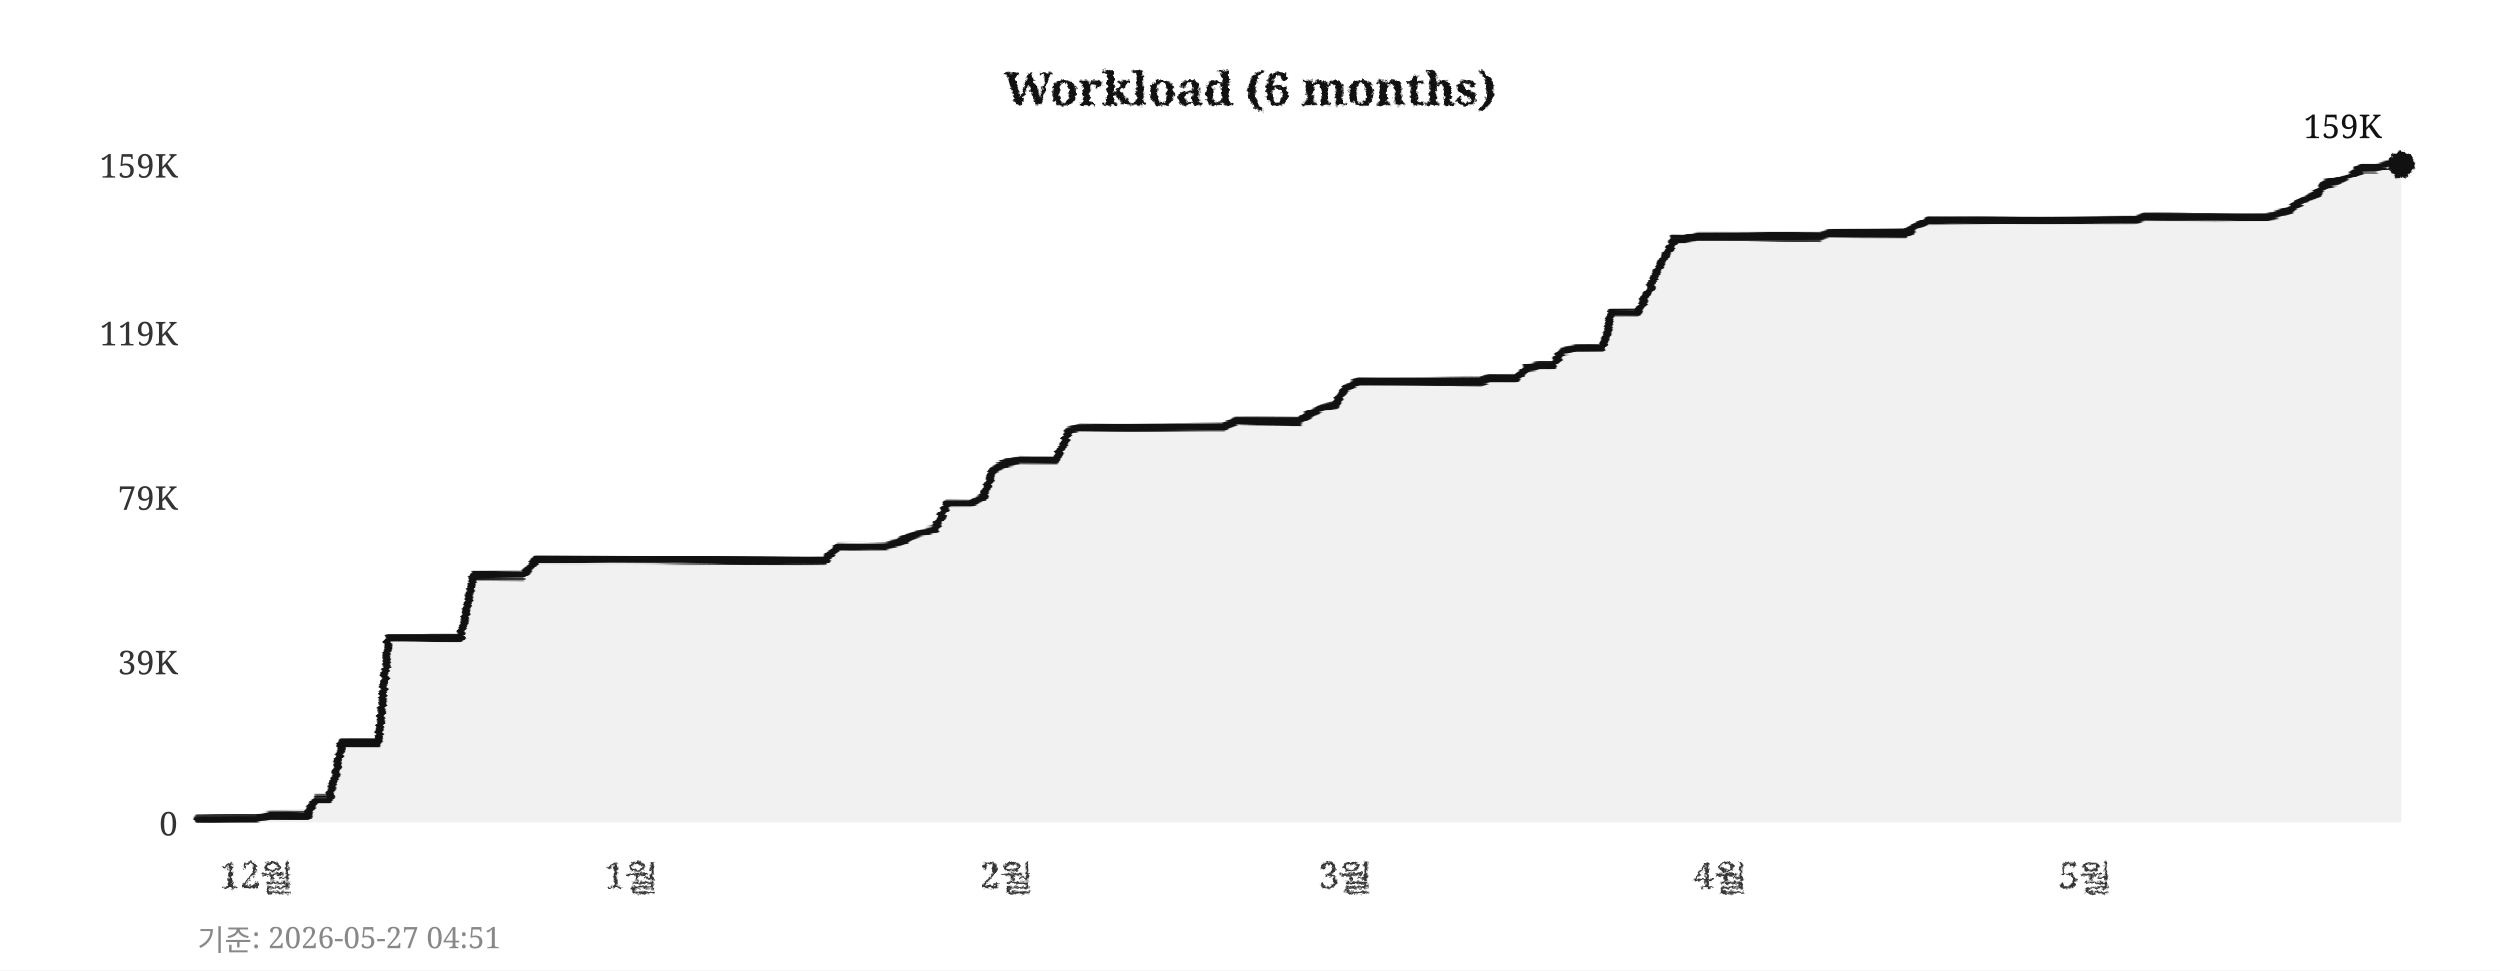
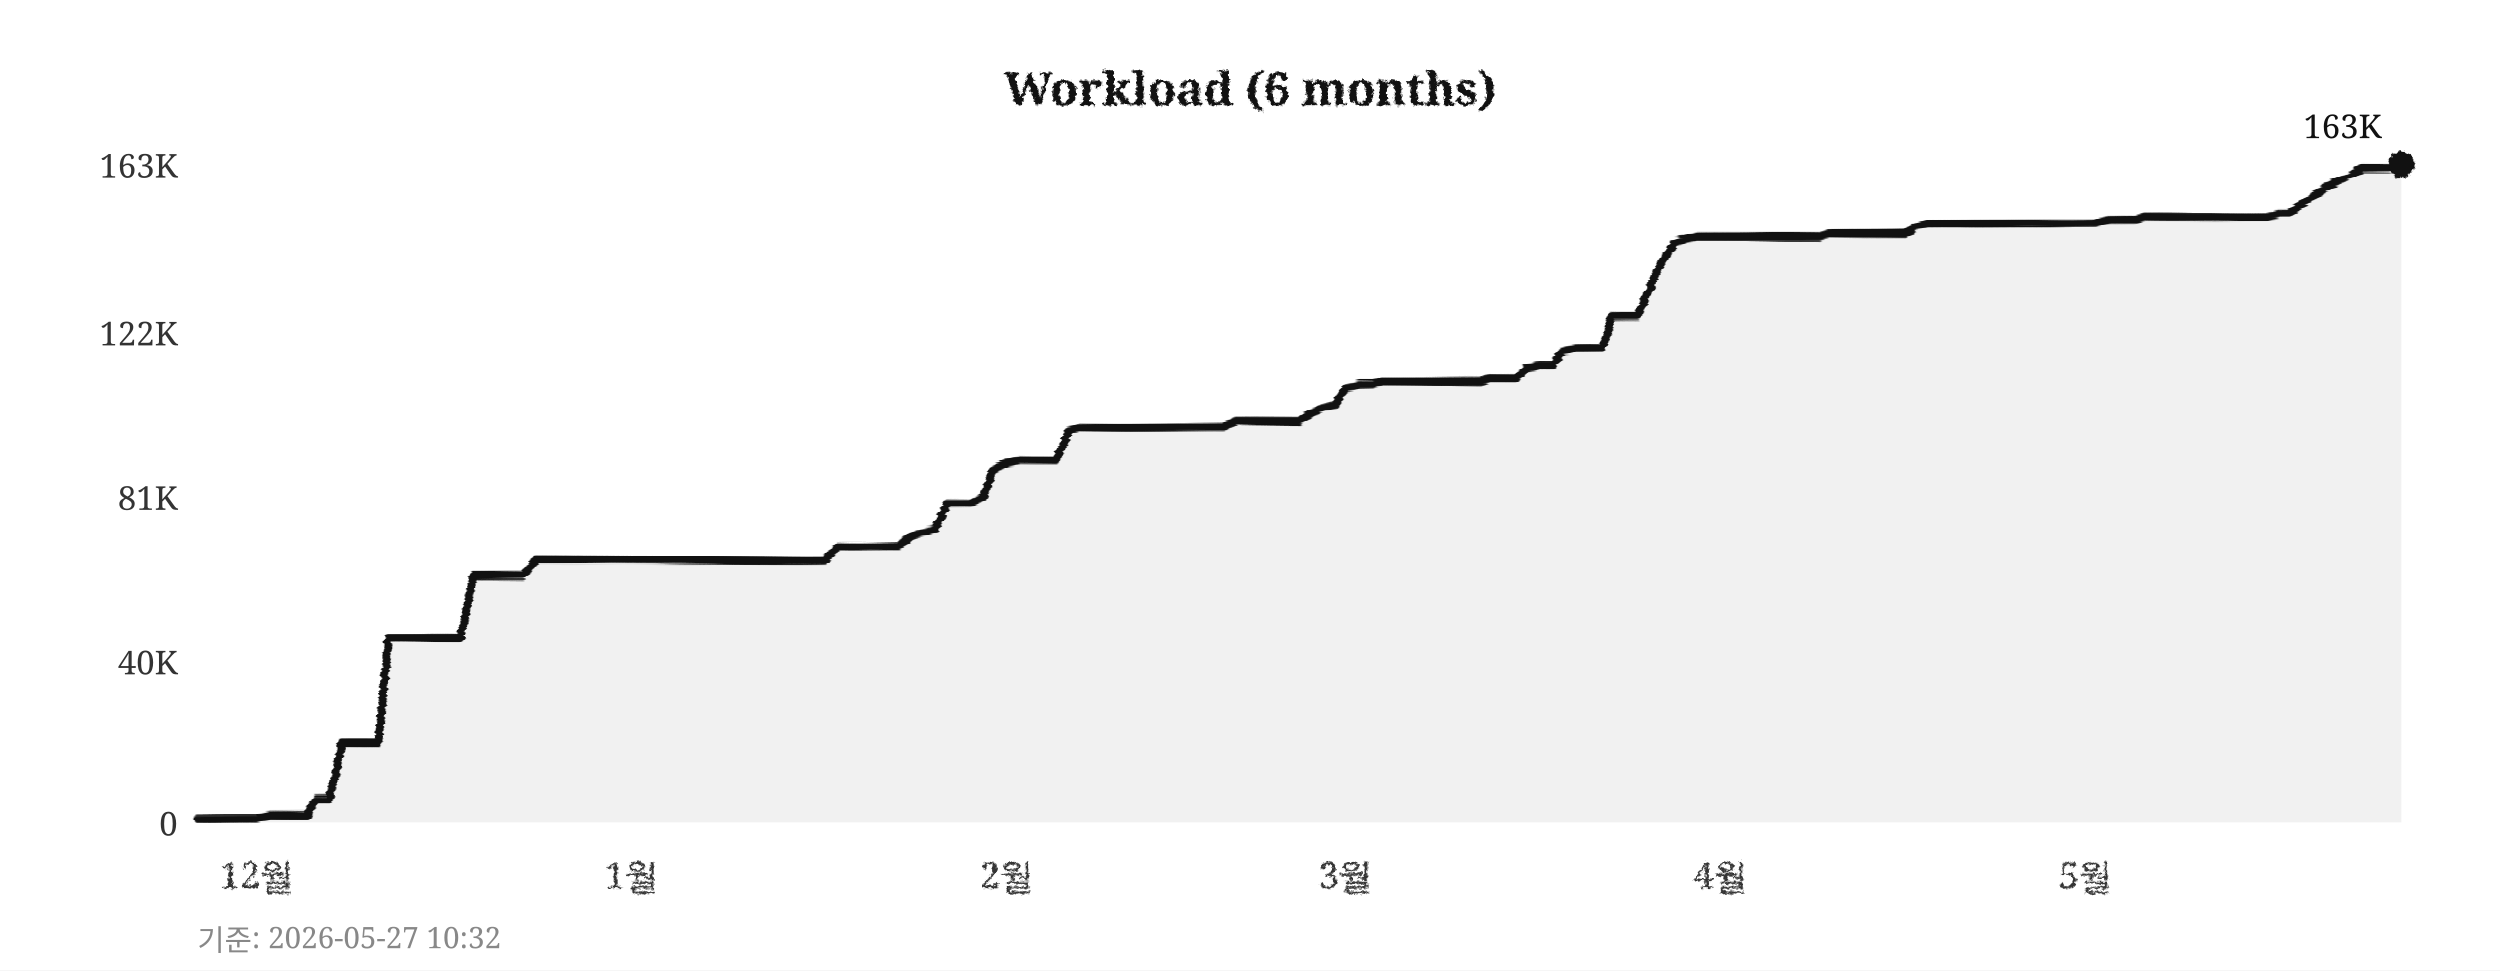
<svg xmlns="http://www.w3.org/2000/svg" width="760" height="295">
  <defs>
    <filter id="pencil" x="-5%" y="-5%" width="110%" height="110%">
      <feTurbulence type="fractalNoise" baseFrequency="0.9" numOctaves="4" seed="5" result="noise" />
      <feDisplacementMap in="SourceGraphic" in2="noise" scale="1.6" xChannelSelector="R" yChannelSelector="G" />
    </filter>
    <filter id="pline" x="-2%" y="-30%" width="104%" height="160%">
      <feTurbulence type="fractalNoise" baseFrequency="0.015 0.9" numOctaves="3" seed="11" result="noise" />
      <feDisplacementMap in="SourceGraphic" in2="noise" scale="1.8" xChannelSelector="R" yChannelSelector="G" />
    </filter>
    <filter id="rough" x="-5%" y="-5%" width="110%" height="110%">
      <feTurbulence type="turbulence" baseFrequency="0.05" numOctaves="2" seed="2" result="noise" />
      <feDisplacementMap in="SourceGraphic" in2="noise" scale="2" xChannelSelector="R" yChannelSelector="G" />
    </filter>
  </defs>
  <rect width="760" height="295" fill="#ffffff" />
  <text x="380" y="32" text-anchor="middle" font-size="14" font-weight="bold" font-family="Georgia,serif" fill="#111111" filter="url(#pencil)">Workload (6 months)</text>
  <line x1="60" y1="250" x2="730" y2="250" stroke="#cccccc" stroke-width="0.7" stroke-dasharray="4,5" filter="url(#rough)" />
  <text x="54" y="254" text-anchor="end" font-size="10" font-family="Georgia,serif" fill="#333333">0</text>
  <line x1="60" y1="201" x2="730" y2="201" stroke="#cccccc" stroke-width="0.7" stroke-dasharray="4,5" filter="url(#rough)" />
-   <text x="54" y="205" text-anchor="end" font-size="10" font-family="Georgia,serif" fill="#333333">39K</text>
+   <text x="54" y="205" text-anchor="end" font-size="10" font-family="Georgia,serif" fill="#333333">40K</text>
  <line x1="60" y1="151" x2="730" y2="151" stroke="#cccccc" stroke-width="0.7" stroke-dasharray="4,5" filter="url(#rough)" />
-   <text x="54" y="155" text-anchor="end" font-size="10" font-family="Georgia,serif" fill="#333333">79K</text>
+   <text x="54" y="155" text-anchor="end" font-size="10" font-family="Georgia,serif" fill="#333333">81K</text>
  <line x1="60" y1="101" x2="730" y2="101" stroke="#cccccc" stroke-width="0.7" stroke-dasharray="4,5" filter="url(#rough)" />
-   <text x="54" y="105" text-anchor="end" font-size="10" font-family="Georgia,serif" fill="#333333">119K</text>
+   <text x="54" y="105" text-anchor="end" font-size="10" font-family="Georgia,serif" fill="#333333">122K</text>
  <line x1="60" y1="50" x2="730" y2="50" stroke="#cccccc" stroke-width="0.7" stroke-dasharray="4,5" filter="url(#rough)" />
-   <text x="54" y="54" text-anchor="end" font-size="10" font-family="Georgia,serif" fill="#333333">159K</text>
+   <text x="54" y="54" text-anchor="end" font-size="10" font-family="Georgia,serif" fill="#333333">163K</text>
  <text x="78" y="270" text-anchor="middle" font-size="11" font-family="Georgia,serif" fill="#333333" filter="url(#pencil)">12월</text>
  <text x="192" y="270" text-anchor="middle" font-size="11" font-family="Georgia,serif" fill="#333333" filter="url(#pencil)">1월</text>
  <text x="306" y="270" text-anchor="middle" font-size="11" font-family="Georgia,serif" fill="#333333" filter="url(#pencil)">2월</text>
  <text x="409" y="270" text-anchor="middle" font-size="11" font-family="Georgia,serif" fill="#333333" filter="url(#pencil)">3월</text>
  <text x="523" y="270" text-anchor="middle" font-size="11" font-family="Georgia,serif" fill="#333333" filter="url(#pencil)">4월</text>
  <text x="634" y="270" text-anchor="middle" font-size="11" font-family="Georgia,serif" fill="#333333" filter="url(#pencil)">5월</text>
  <line x1="59" y1="42" x2="59" y2="256" stroke="#111111" stroke-width="2" filter="url(#pline)" />
  <line x1="52" y1="251" x2="738" y2="251" stroke="#111111" stroke-width="2" filter="url(#pline)" />
-   <polygon points="60,250 60,249 63,249 67,249 71,249 74,249 78,249 82,248 85,248 89,248 93,248 96,243 100,243 104,226 107,226 111,226 115,226 118,194 122,194 126,194 129,194 133,194 137,194 140,194 144,175 148,175 152,175 155,175 159,175 163,170 166,170 170,170 174,170 177,170 181,170 185,170 188,170 192,170 196,170 199,170 203,170 207,170 210,170 214,170 218,170 221,170 225,170 229,170 233,170 236,170 240,170 244,170 247,170 251,170 255,166 258,166 262,166 266,166 269,166 273,165 277,163 280,162 284,161 288,153 291,153 295,153 299,151 302,143 306,141 310,140 314,140 317,140 321,140 325,131 328,130 332,130 336,130 339,130 343,130 347,130 350,130 354,130 358,130 361,130 365,130 369,130 372,130 376,128 380,128 383,128 387,128 391,128 395,128 398,126 402,124 406,123 409,118 413,116 417,116 420,116 424,116 428,116 431,116 435,116 439,116 442,116 446,116 450,116 453,115 457,115 461,115 464,112 468,111 472,111 475,107 479,106 483,106 487,106 490,95 494,95 498,95 501,89 505,80 509,73 512,73 516,72 520,72 523,72 527,72 531,72 534,72 538,72 542,72 545,72 549,72 553,72 556,71 560,71 564,71 568,71 571,71 575,71 579,71 582,69 586,67 590,67 593,67 597,67 601,67 604,67 608,67 612,67 615,67 619,67 623,67 626,67 630,67 634,67 637,67 641,67 645,67 649,67 652,66 656,66 660,66 663,66 667,66 671,66 674,66 678,66 682,66 685,66 689,66 693,65 696,64 700,61 704,59 707,56 711,55 715,53 718,51 722,51 726,50 730,50 730,250" fill="#e8e8e8" opacity="0.6" />
-   <polyline points="60,249 63,249 67,249 71,249 74,249 78,249 82,248 85,248 89,248 93,248 96,243 100,243 104,226 107,226 111,226 115,226 118,194 122,194 126,194 129,194 133,194 137,194 140,194 144,175 148,175 152,175 155,175 159,175 163,170 166,170 170,170 174,170 177,170 181,170 185,170 188,170 192,170 196,170 199,170 203,170 207,170 210,170 214,170 218,170 221,170 225,170 229,170 233,170 236,170 240,170 244,170 247,170 251,170 255,166 258,166 262,166 266,166 269,166 273,165 277,163 280,162 284,161 288,153 291,153 295,153 299,151 302,143 306,141 310,140 314,140 317,140 321,140 325,131 328,130 332,130 336,130 339,130 343,130 347,130 350,130 354,130 358,130 361,130 365,130 369,130 372,130 376,128 380,128 383,128 387,128 391,128 395,128 398,126 402,124 406,123 409,118 413,116 417,116 420,116 424,116 428,116 431,116 435,116 439,116 442,116 446,116 450,116 453,115 457,115 461,115 464,112 468,111 472,111 475,107 479,106 483,106 487,106 490,95 494,95 498,95 501,89 505,80 509,73 512,73 516,72 520,72 523,72 527,72 531,72 534,72 538,72 542,72 545,72 549,72 553,72 556,71 560,71 564,71 568,71 571,71 575,71 579,71 582,69 586,67 590,67 593,67 597,67 601,67 604,67 608,67 612,67 615,67 619,67 623,67 626,67 630,67 634,67 637,67 641,67 645,67 649,67 652,66 656,66 660,66 663,66 667,66 671,66 674,66 678,66 682,66 685,66 689,66 693,65 696,64 700,61 704,59 707,56 711,55 715,53 718,51 722,51 726,50 730,50" fill="none" stroke="#111111" stroke-width="2.4" stroke-linejoin="round" stroke-linecap="round" filter="url(#pline)" />
+   <polygon points="60,250 60,249 63,249 67,249 71,249 74,249 78,249 82,248 85,248 89,248 93,248 96,243 100,243 104,226 107,226 111,226 115,226 118,194 122,194 126,194 129,194 133,194 137,194 140,194 144,175 148,175 152,175 155,175 159,175 163,170 166,170 170,170 174,170 177,170 181,170 185,170 188,170 192,170 196,170 199,170 203,170 207,170 210,170 214,170 218,170 221,170 225,170 229,170 233,170 236,170 240,170 244,170 247,170 251,170 255,166 258,166 262,166 266,166 269,166 273,166 277,163 280,162 284,161 288,153 291,153 295,153 299,151 302,143 306,141 310,140 314,140 317,140 321,140 325,131 328,130 332,130 336,130 339,130 343,130 347,130 350,130 354,130 358,130 361,130 365,130 369,130 372,130 376,128 380,128 383,128 387,128 391,128 395,128 398,126 402,124 406,123 409,118 413,117 417,117 420,116 424,116 428,116 431,116 435,116 439,116 442,116 446,116 450,116 453,115 457,115 461,115 464,112 468,111 472,111 475,107 479,106 483,106 487,106 490,96 494,96 498,96 501,89 505,80 509,74 512,73 516,72 520,72 523,72 527,72 531,72 534,72 538,72 542,72 545,72 549,72 553,72 556,71 560,71 564,71 568,71 571,71 575,71 579,71 582,69 586,68 590,68 593,68 597,68 601,68 604,68 608,68 612,68 615,68 619,68 623,68 626,68 630,68 634,68 637,68 641,67 645,67 649,67 652,66 656,66 660,66 663,66 667,66 671,66 674,66 678,66 682,66 685,66 689,66 693,65 696,65 700,62 704,59 707,57 711,55 715,53 718,51 722,51 726,51 730,50 730,250" fill="#e8e8e8" opacity="0.6" />
+   <polyline points="60,249 63,249 67,249 71,249 74,249 78,249 82,248 85,248 89,248 93,248 96,243 100,243 104,226 107,226 111,226 115,226 118,194 122,194 126,194 129,194 133,194 137,194 140,194 144,175 148,175 152,175 155,175 159,175 163,170 166,170 170,170 174,170 177,170 181,170 185,170 188,170 192,170 196,170 199,170 203,170 207,170 210,170 214,170 218,170 221,170 225,170 229,170 233,170 236,170 240,170 244,170 247,170 251,170 255,166 258,166 262,166 266,166 269,166 273,166 277,163 280,162 284,161 288,153 291,153 295,153 299,151 302,143 306,141 310,140 314,140 317,140 321,140 325,131 328,130 332,130 336,130 339,130 343,130 347,130 350,130 354,130 358,130 361,130 365,130 369,130 372,130 376,128 380,128 383,128 387,128 391,128 395,128 398,126 402,124 406,123 409,118 413,117 417,117 420,116 424,116 428,116 431,116 435,116 439,116 442,116 446,116 450,116 453,115 457,115 461,115 464,112 468,111 472,111 475,107 479,106 483,106 487,106 490,96 494,96 498,96 501,89 505,80 509,74 512,73 516,72 520,72 523,72 527,72 531,72 534,72 538,72 542,72 545,72 549,72 553,72 556,71 560,71 564,71 568,71 571,71 575,71 579,71 582,69 586,68 590,68 593,68 597,68 601,68 604,68 608,68 612,68 615,68 619,68 623,68 626,68 630,68 634,68 637,68 641,67 645,67 649,67 652,66 656,66 660,66 663,66 667,66 671,66 674,66 678,66 682,66 685,66 689,66 693,65 696,65 700,62 704,59 707,57 711,55 715,53 718,51 722,51 726,51 730,50" fill="none" stroke="#111111" stroke-width="2.4" stroke-linejoin="round" stroke-linecap="round" filter="url(#pline)" />
  <circle cx="730" cy="50" r="4" fill="#111111" filter="url(#pencil)" />
-   <text x="724" y="42" text-anchor="end" font-size="10" font-family="Georgia,serif" fill="#111111">159K</text>
-   <text x="60" y="289" font-size="9" font-family="Georgia,serif" fill="#888888">기준: 2026-05-27 04:51</text>
+   <text x="724" y="42" text-anchor="end" font-size="10" font-family="Georgia,serif" fill="#111111">163K</text>
+   <text x="60" y="289" font-size="9" font-family="Georgia,serif" fill="#888888">기준: 2026-05-27 10:32</text>
</svg>
